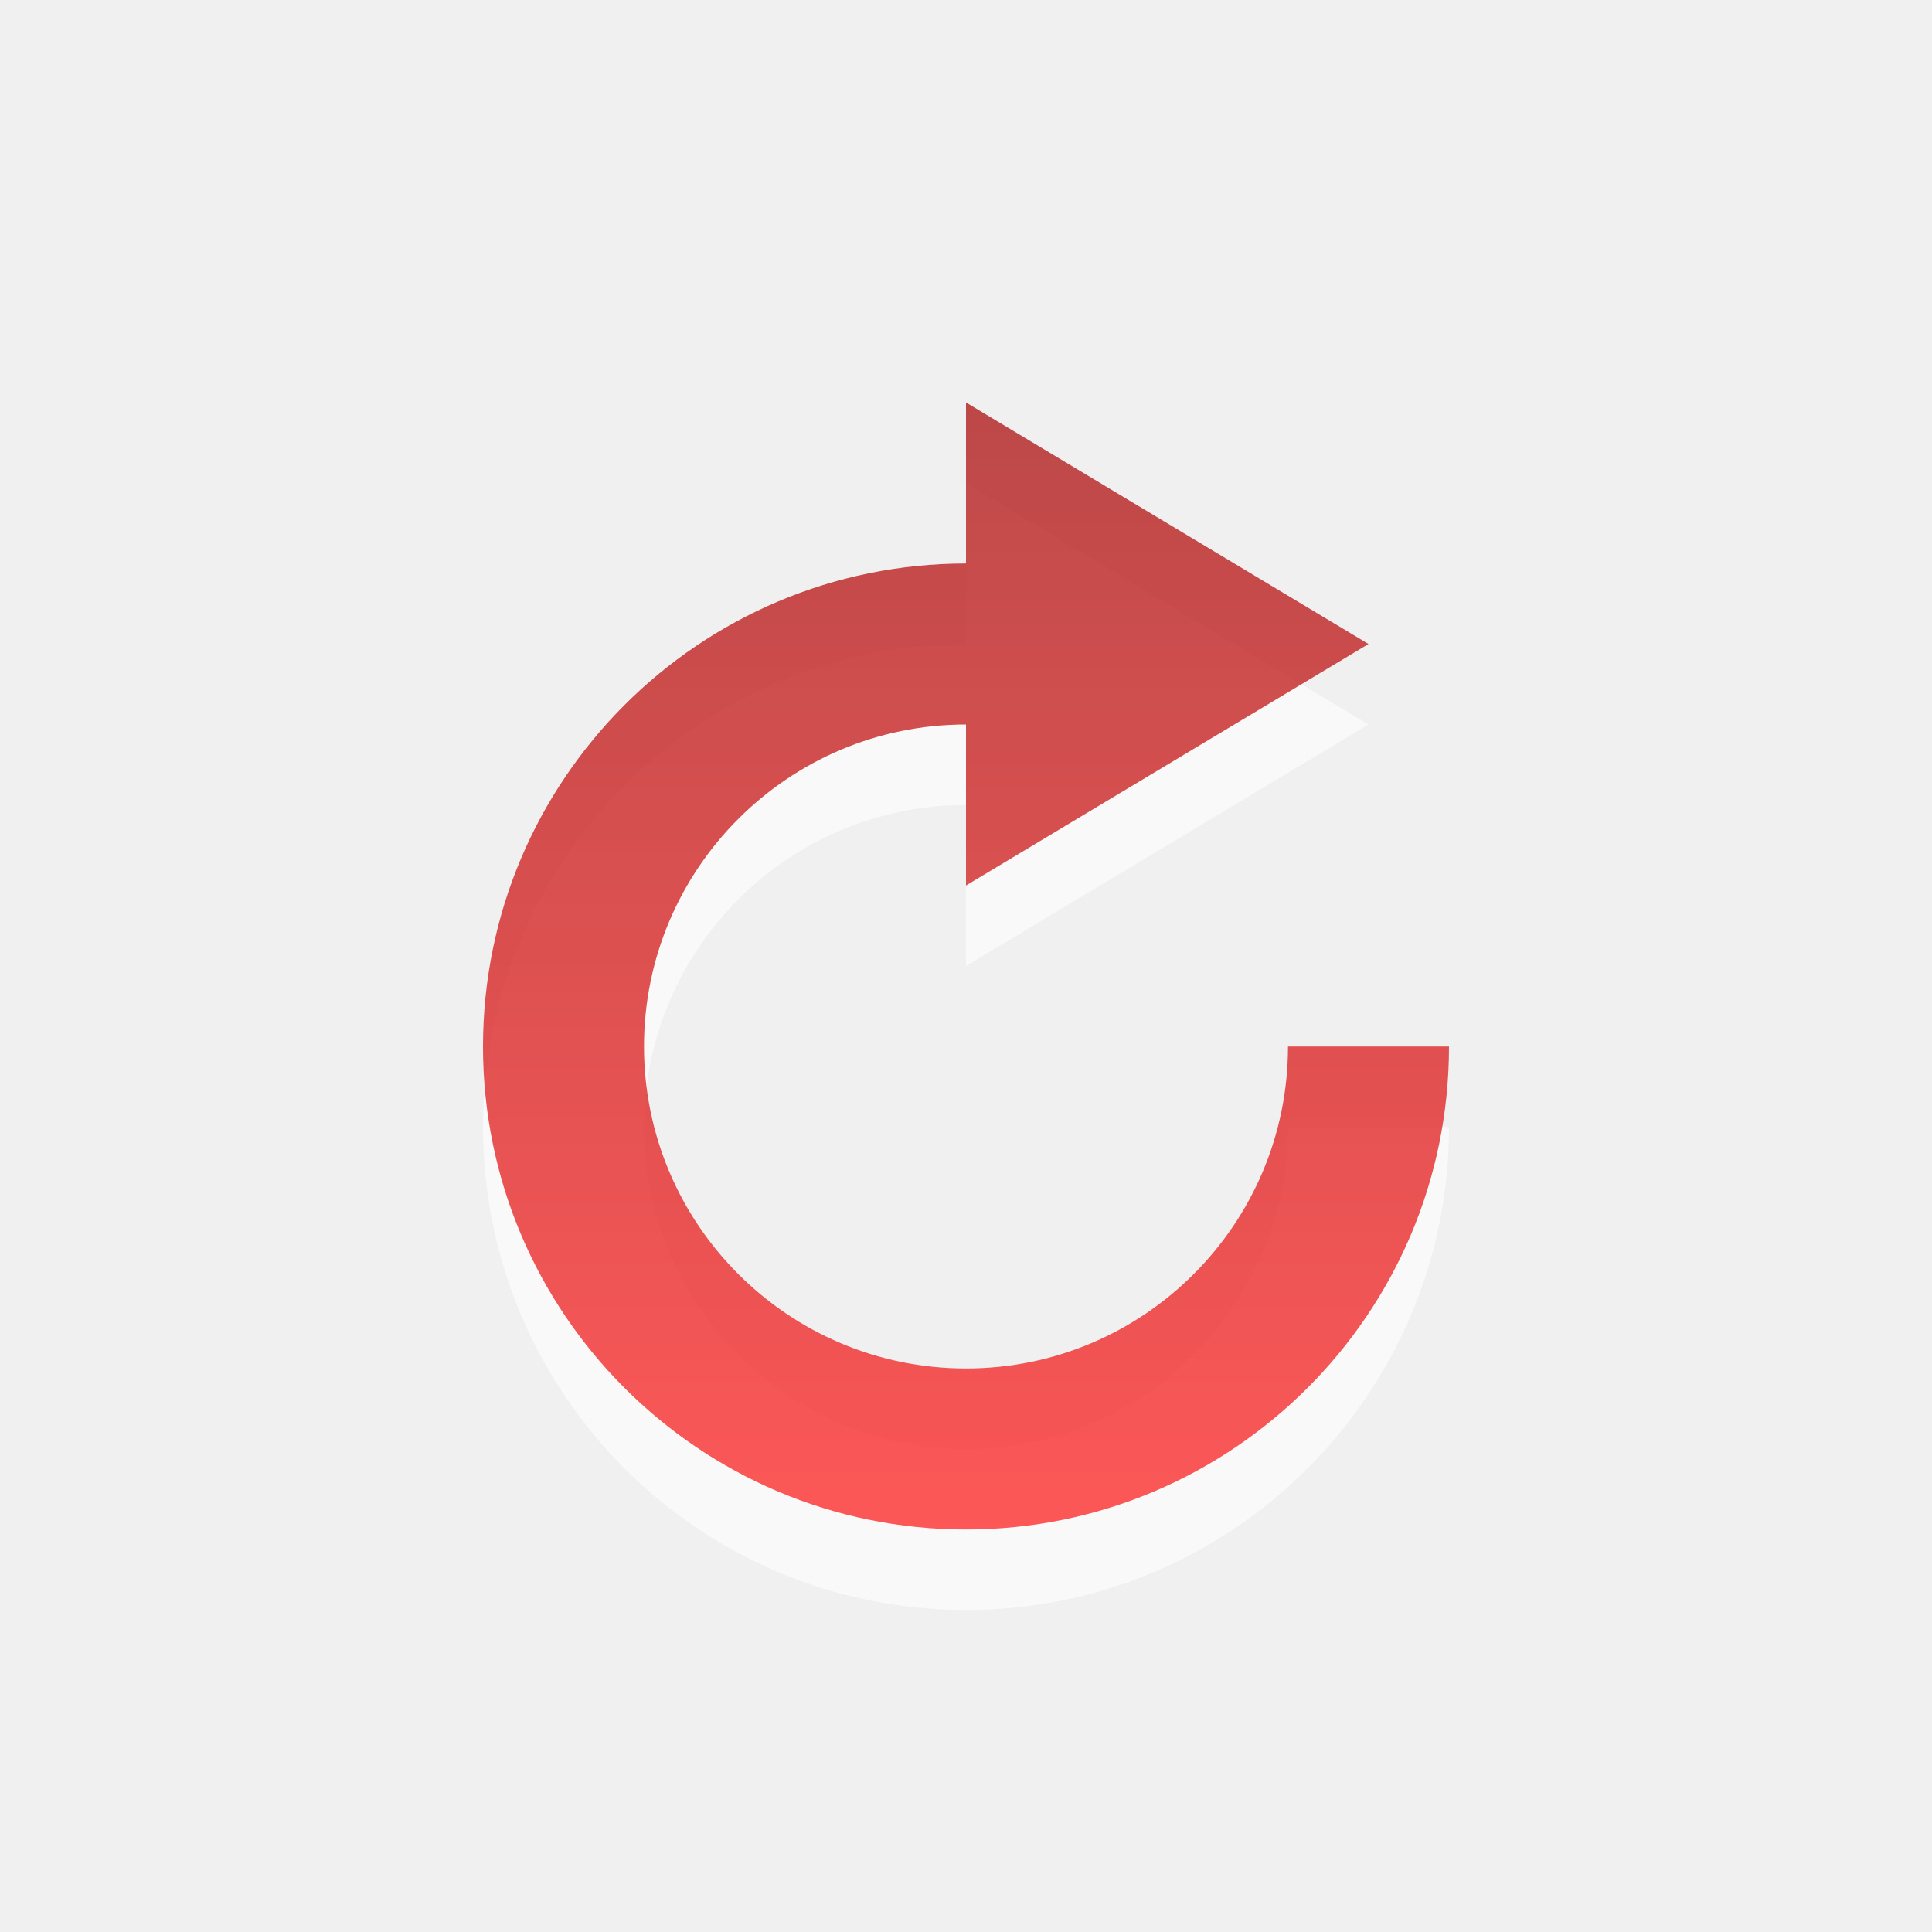
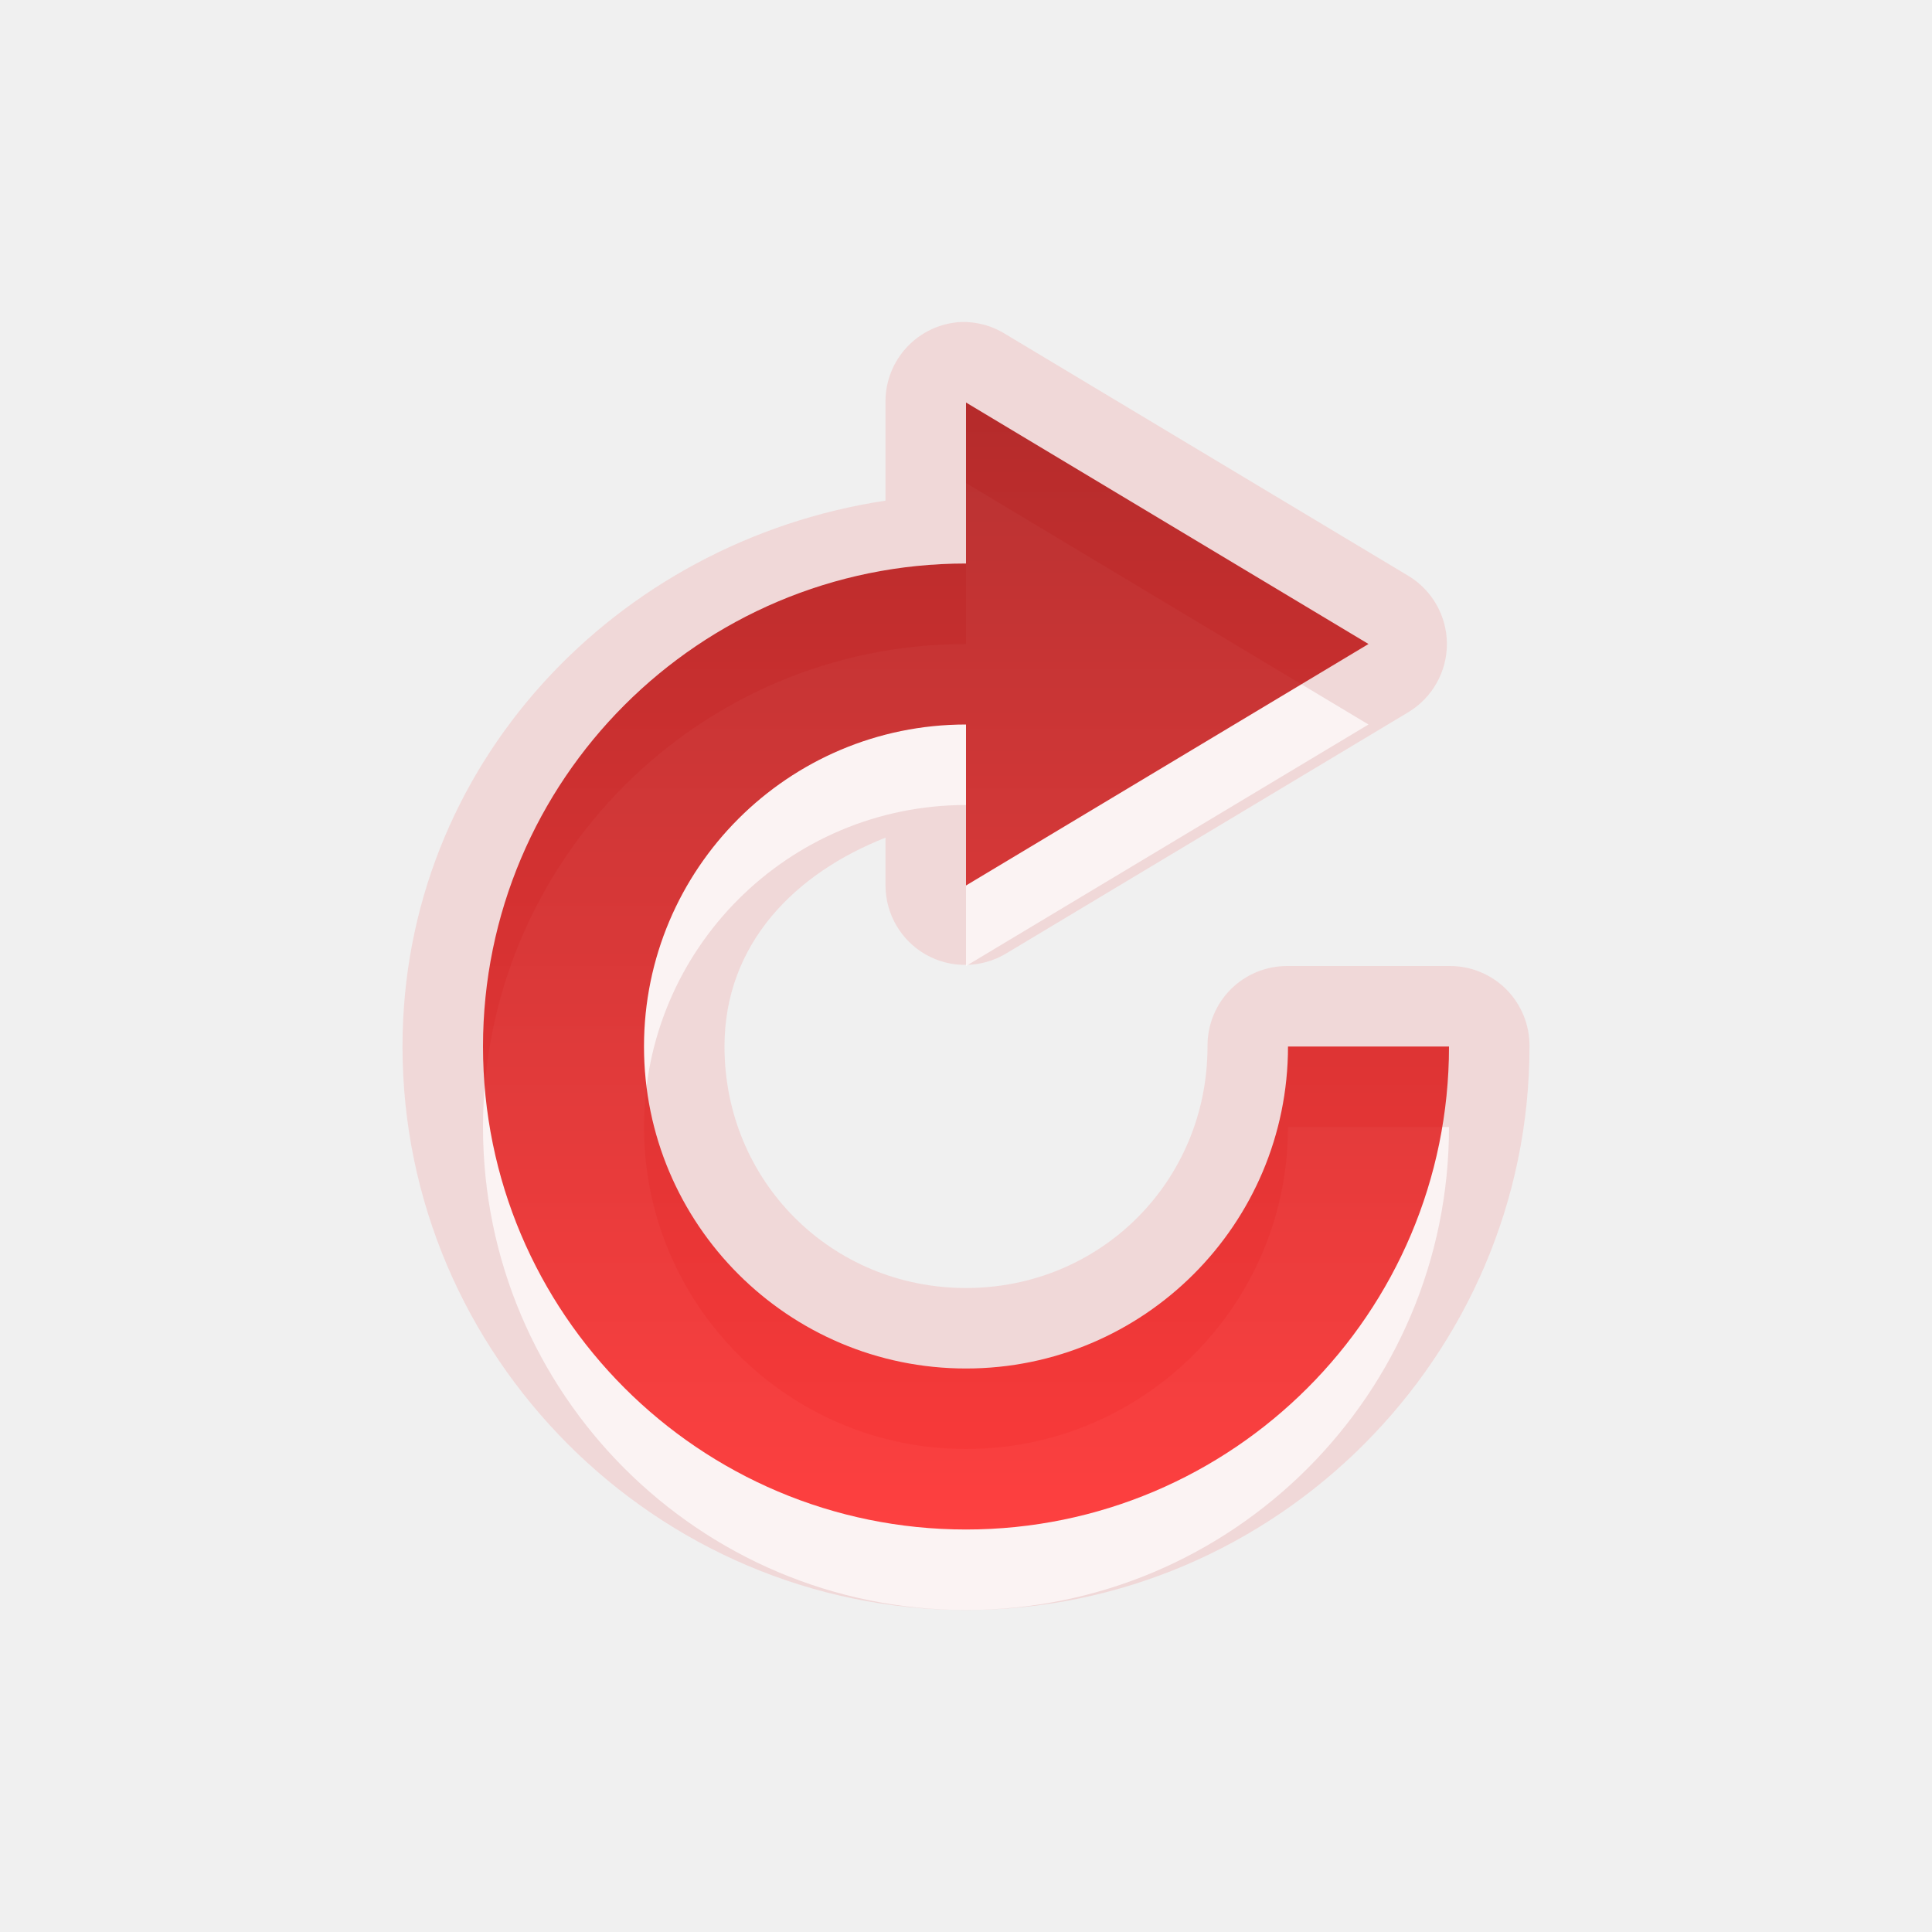
- <svg xmlns="http://www.w3.org/2000/svg" xmlns:xlink="http://www.w3.org/1999/xlink" version="1.0" width="24" height="24" id="svg3228">
-   <defs id="defs3230">
+ <svg xmlns="http://www.w3.org/2000/svg" xmlns:xlink="http://www.w3.org/1999/xlink" version="1.0" width="24" height="24" id="svg3211">
+   <defs id="defs3213">
    <linearGradient id="linearGradient3187">
      <stop id="stop3189" style="stop-color:#a60000;stop-opacity:1" offset="0" />
      <stop id="stop3191" style="stop-color:#ff1313;stop-opacity:1" offset="1" />
    </linearGradient>
-     <linearGradient x1="12.94" y1="5" x2="12.94" y2="19.004" id="linearGradient3222" xlink:href="#linearGradient3187" gradientUnits="userSpaceOnUse" />
+     <linearGradient x1="12.94" y1="5" x2="12.94" y2="19.004" id="linearGradient3190" xlink:href="#linearGradient3187" gradientUnits="userSpaceOnUse" />
  </defs>
  <g id="layer1">
-     <path d="M 12,6 L 12,8 C 8.688,8 6,10.688 6,14 C 6,17.312 8.688,20 12,20 C 15.312,20 18,17.312 18,14 L 16,14 C 16,16.208 14.208,18 12,18 C 9.792,18 8,16.208 8,14 C 8,11.792 9.792,10 12,10 L 12,12 L 17,9 L 12,6 z" id="path3224" style="opacity:0.6;fill:#ffffff;fill-opacity:1;fill-rule:evenodd;stroke:none;stroke-width:1px;stroke-linecap:butt;stroke-linejoin:miter;stroke-opacity:1" />
-     <path d="M 12,5 L 12,7 C 8.688,7 6,9.688 6,13 C 6,16.312 8.688,19 12,19 C 15.312,19 18,16.312 18,13 L 16,13 C 16,15.208 14.208,17 12,17 C 9.792,17 8,15.208 8,13 C 8,10.792 9.792,9 12,9 L 12,11 L 17,8 L 12,5 z" id="path4199" style="opacity:0.7;fill:url(#linearGradient3222);fill-opacity:1;fill-rule:evenodd;stroke:none;stroke-width:1px;stroke-linecap:butt;stroke-linejoin:miter;stroke-opacity:1" />
+     <path d="M 11.938,4 C 11.407,4.027 10.993,4.469 11,5 L 11,6.219 C 7.645,6.726 5,9.508 5,13 C 5,16.847 8.153,20 12,20 C 15.847,20 19,16.847 19,13 C 19.003,12.734 18.899,12.478 18.711,12.289 C 18.522,12.101 18.266,11.997 18,12 L 16,12 C 15.734,11.997 15.478,12.101 15.289,12.289 C 15.101,12.478 14.997,12.734 15,13 C 15,14.673 13.673,16 12,16 C 10.327,16 9,14.673 9,13 C 9,11.72 9.882,10.845 11,10.406 L 11,11 C 11.001,11.356 11.193,11.685 11.504,11.86 C 11.814,12.034 12.195,12.028 12.5,11.844 L 17.5,8.844 C 17.794,8.664 17.974,8.345 17.974,8 C 17.974,7.655 17.794,7.336 17.5,7.156 L 12.5,4.156 C 12.333,4.049 12.136,3.994 11.938,4 z" id="path3199" style="opacity:0.1;fill:#f50000;fill-opacity:1;fill-rule:nonzero;stroke:none;stroke-width:4;stroke-linecap:round;stroke-linejoin:miter;marker:none;marker-start:none;marker-mid:none;marker-end:none;stroke-miterlimit:4;stroke-dasharray:none;stroke-dashoffset:0;stroke-opacity:1;visibility:visible;display:inline;overflow:visible;enable-background:accumulate" />
+     <path d="M 12,6 L 12,8 C 8.688,8 6,10.688 6,14 C 6,17.312 8.688,20 12,20 C 15.312,20 18,17.312 18,14 L 16,14 C 16,16.208 14.208,18 12,18 C 9.792,18 8,16.208 8,14 C 8,11.792 9.792,10 12,10 L 12,12 L 17,9 L 12,6 z" id="path3224" style="opacity:0.7;fill:#ffffff;fill-opacity:1;fill-rule:evenodd;stroke:none;stroke-width:1px;stroke-linecap:butt;stroke-linejoin:miter;stroke-opacity:1" />
+     <path d="M 12,5 L 12,7 C 8.688,7 6,9.688 6,13 C 6,16.312 8.688,19 12,19 C 15.312,19 18,16.312 18,13 L 16,13 C 16,15.208 14.208,17 12,17 C 9.792,17 8,15.208 8,13 C 8,10.792 9.792,9 12,9 L 12,11 L 17,8 L 12,5 z" id="path4199" style="opacity:0.8;fill:url(#linearGradient3190);fill-opacity:1;fill-rule:evenodd;stroke:none;stroke-width:1px;stroke-linecap:butt;stroke-linejoin:miter;stroke-opacity:1" />
  </g>
</svg>
